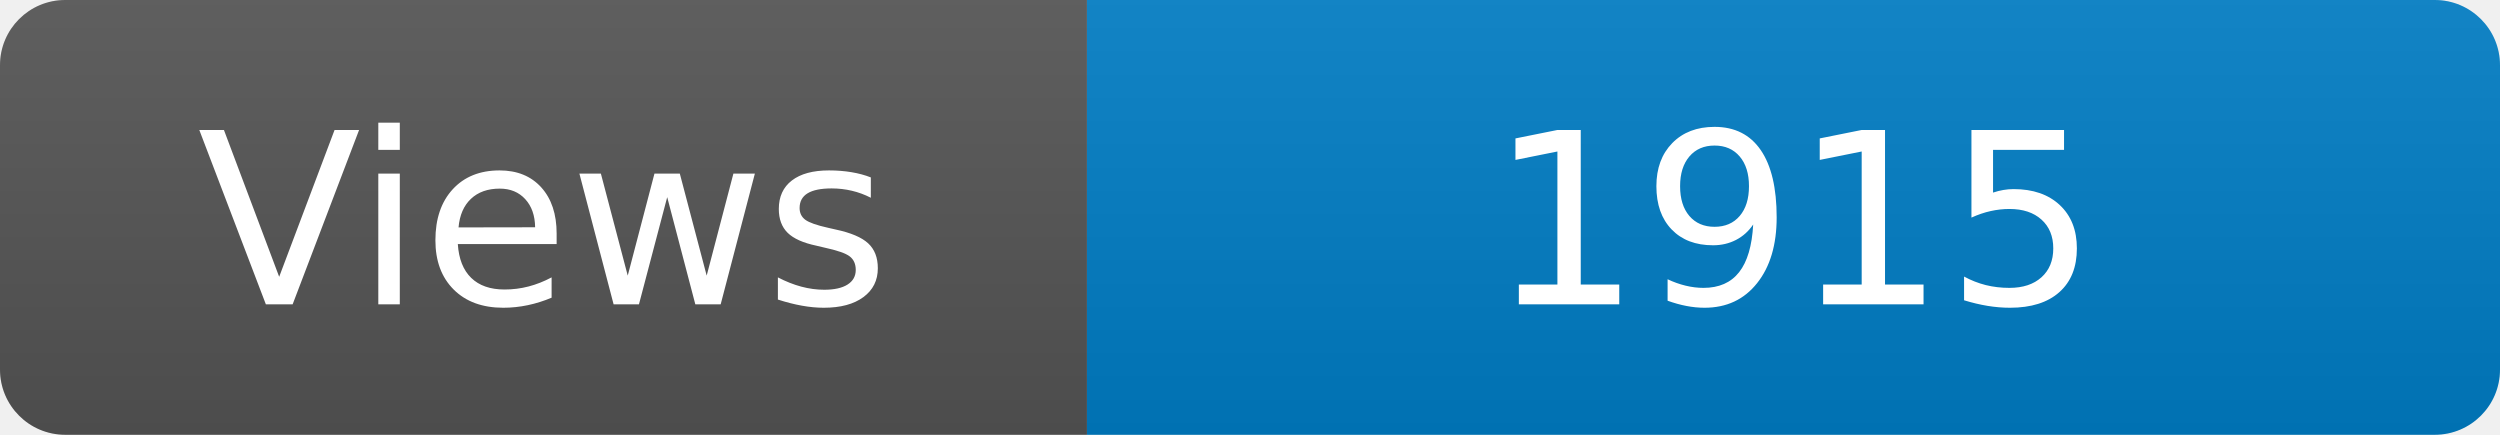
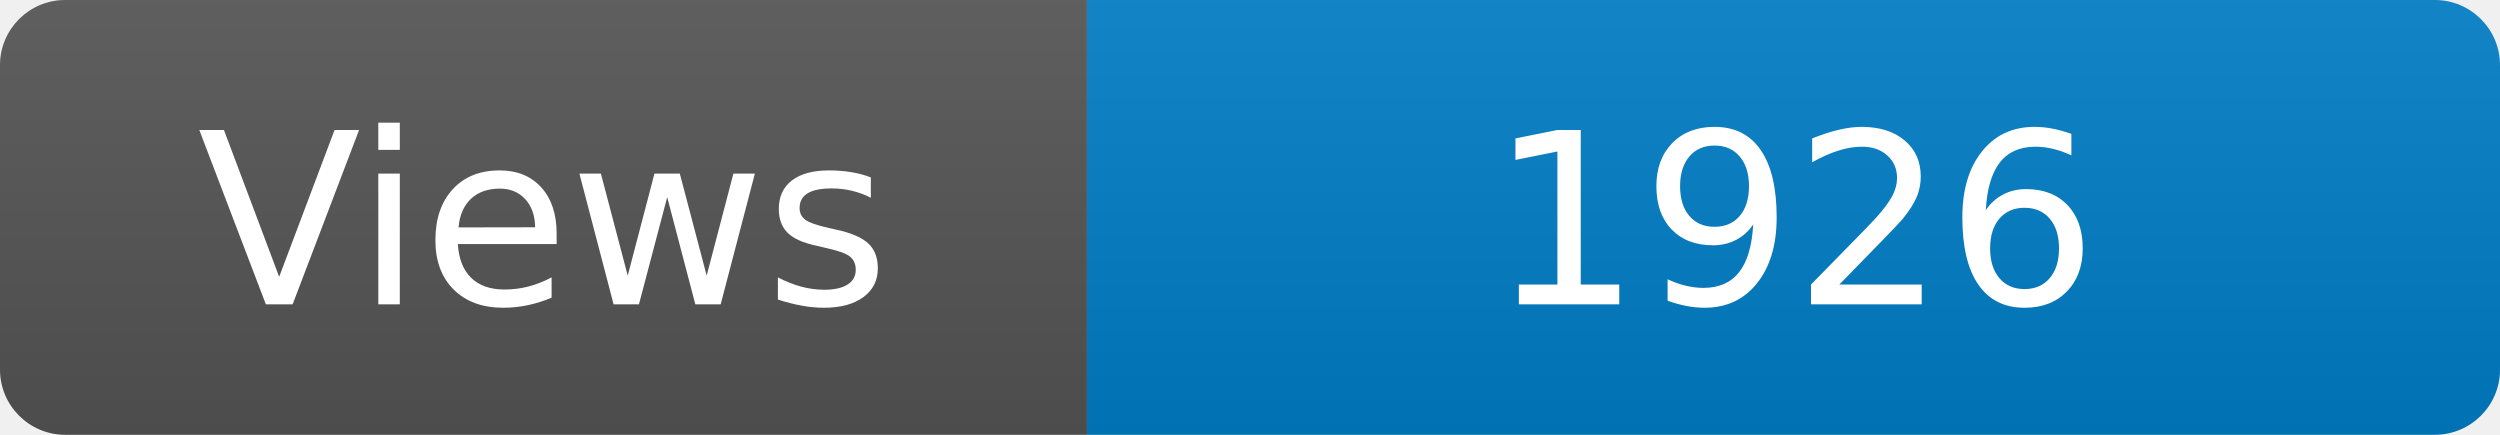
<svg xmlns="http://www.w3.org/2000/svg" width="115" height="20" role="img" aria-label="Maintained?: yes">
  <linearGradient id="s" x2="0" y2="100%">
    <stop offset="0" stop-color="#bbb" stop-opacity=".1" />
    <stop offset="1" stop-opacity=".1" />
  </linearGradient>
  <clipPath id="r">
    <rect width="115" height="20" rx="3" fill="#fff" />
  </clipPath>
  <g clip-path="url(#r)">
    <rect width="50" height="20" fill="#555" />
    <rect x="50" width="160" height="20" fill="#007ec6" />
    <rect width="115" height="20" fill="url(#s)" />
  </g>
  <g fill="#fff" text-anchor="middle" font-family="Verdana,Geneva,DejaVu Sans,sans-serif" font-size="110">
    <text x="250" y="140" transform="scale(.1)" fill="#fff">Views</text>
-     <text x="825" y="140" transform="scale(.1)" fill="#fff">1915</text>
+     <text x="825" y="140" transform="scale(.1)" fill="#fff">1926</text>
  </g>
</svg>
